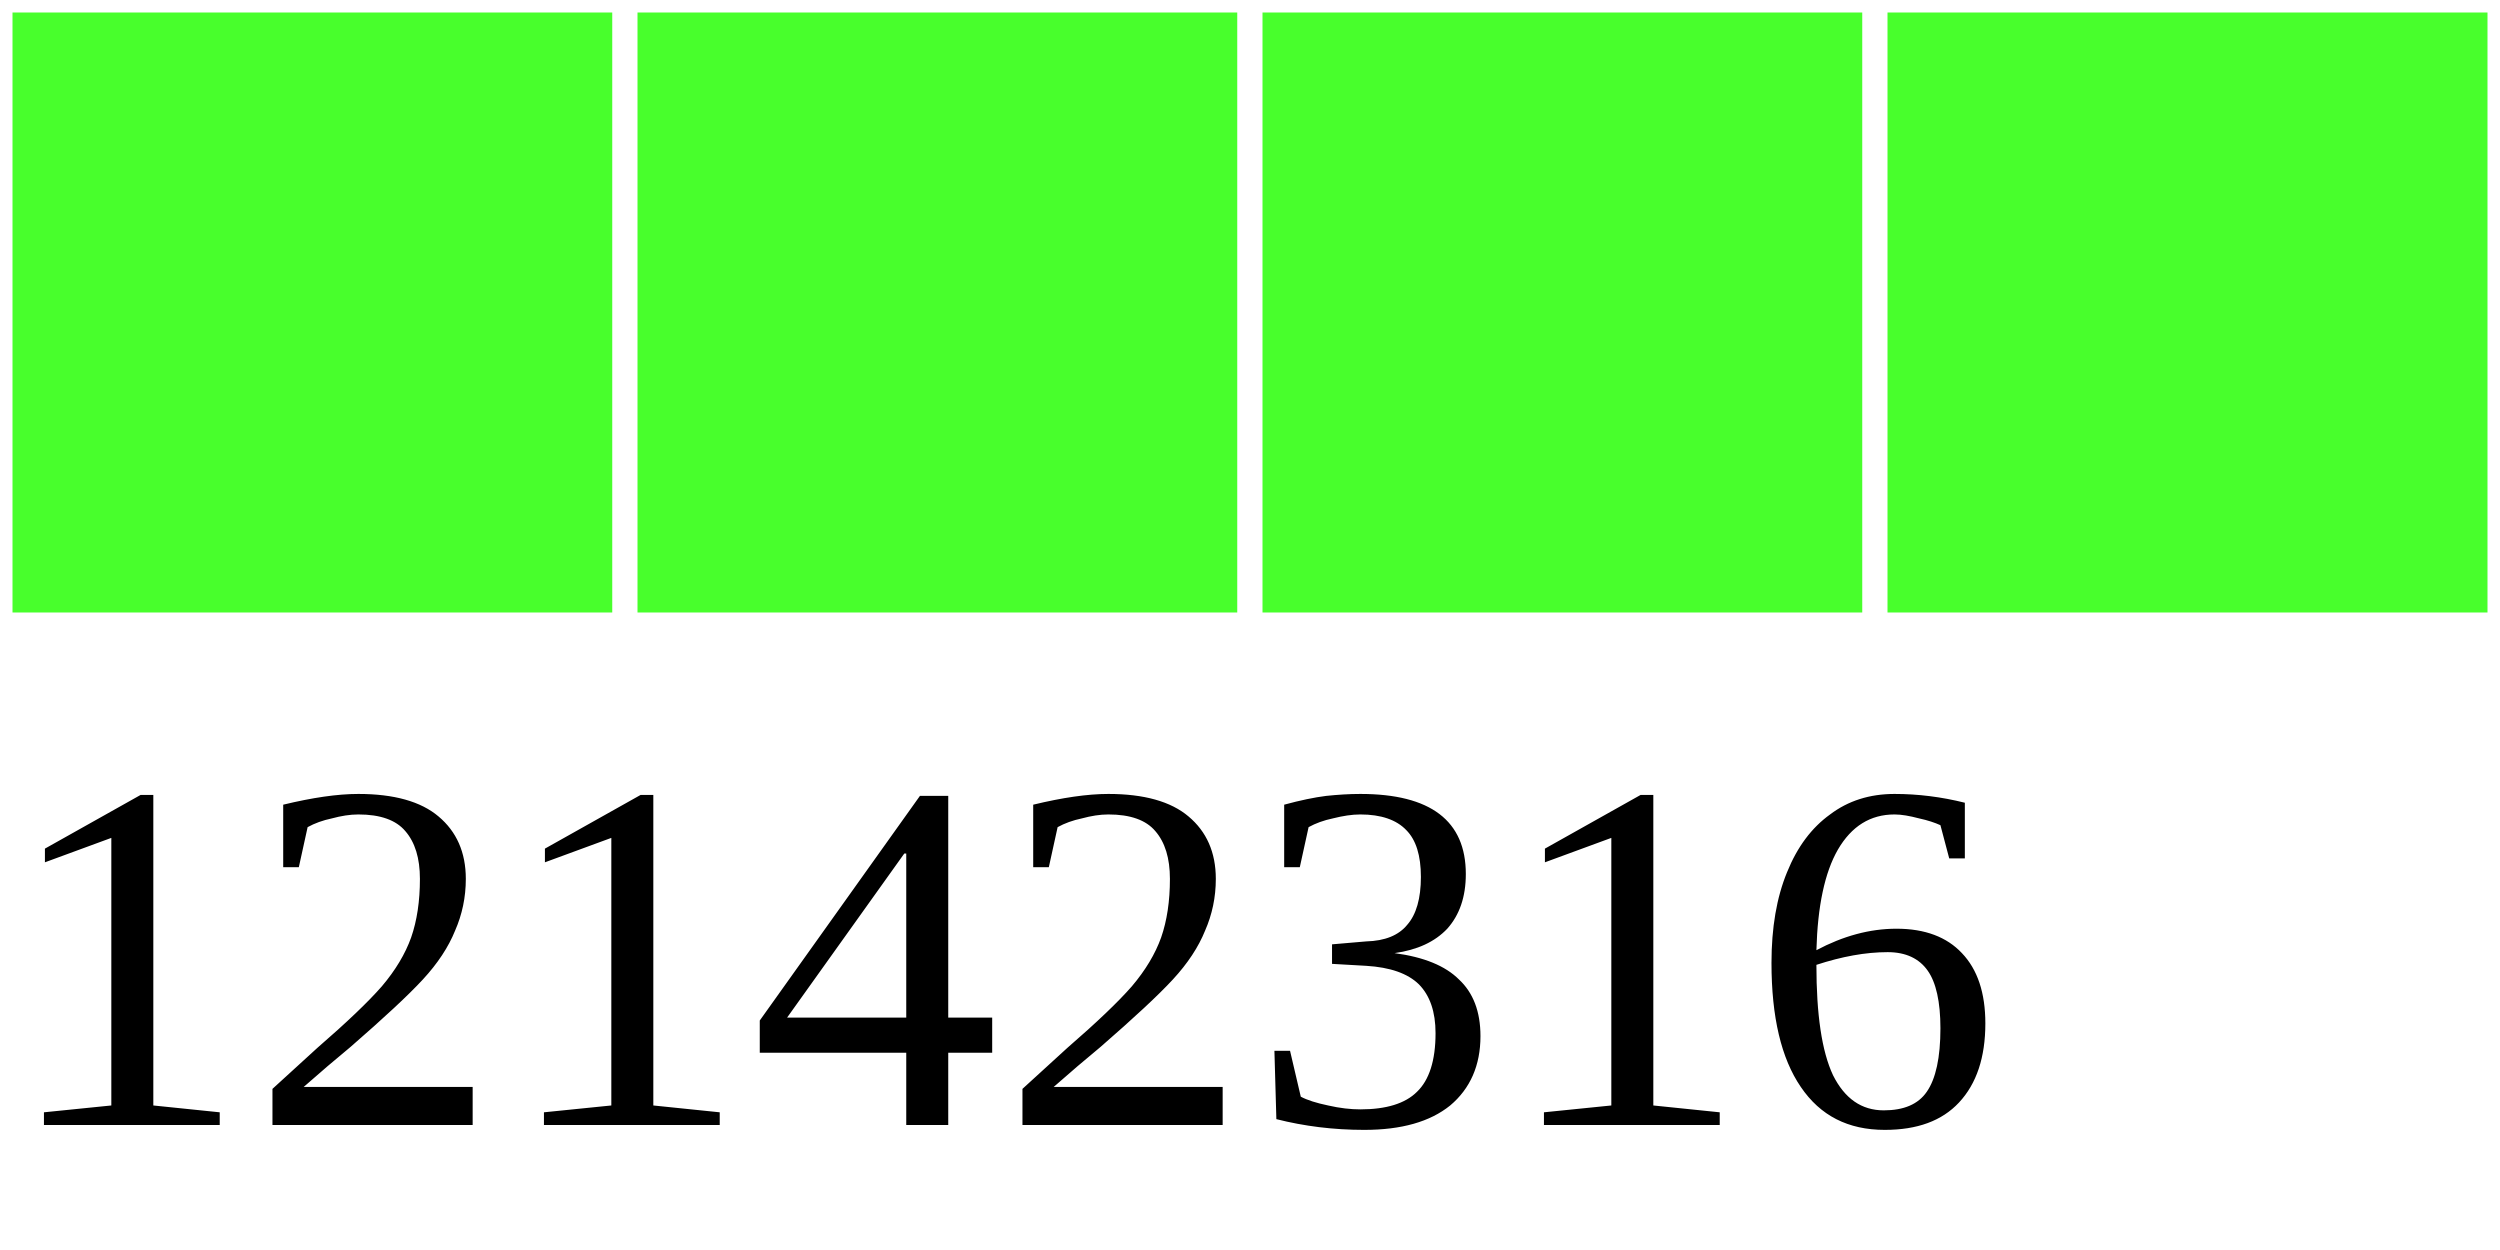
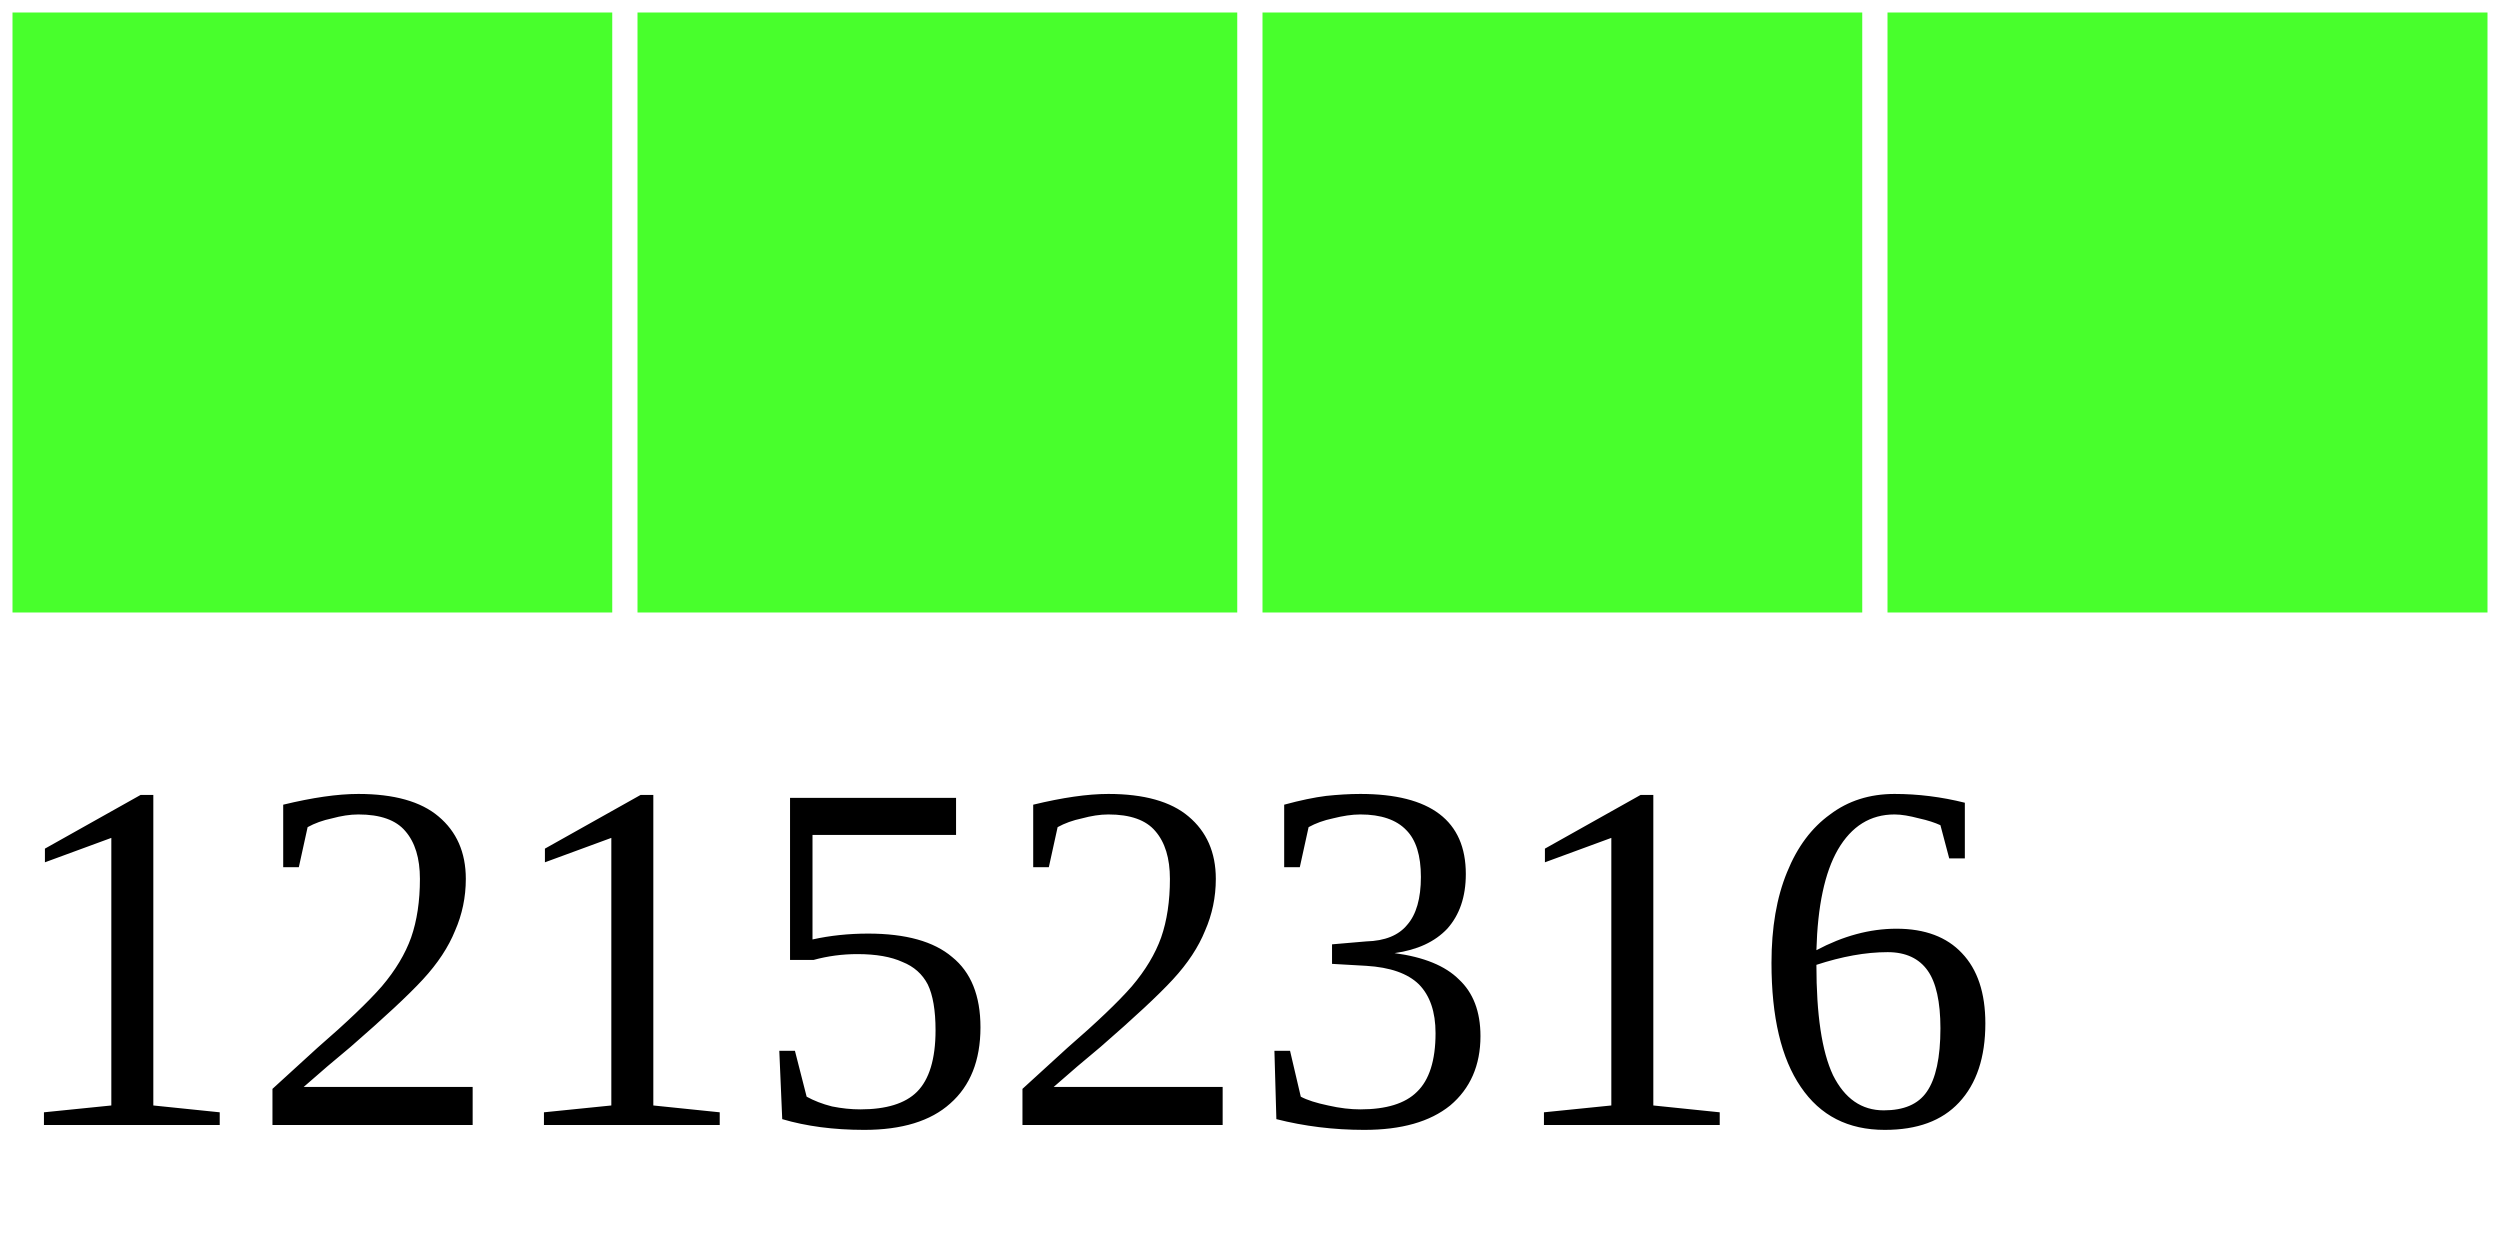
<svg xmlns="http://www.w3.org/2000/svg" width="40" height="20">
  <g>
    <rect width="10" height="10" style="fill:#48FF2C;stroke-width:0.4;stroke:rgb(255,255,255)" x="0" />
    <rect width="10" height="10" style="fill:#48FF2C;stroke-width:0.4;stroke:rgb(255,255,255)" x="10" />
    <rect width="10" height="10" style="fill:#48FF2C;stroke-width:0.4;stroke:rgb(255,255,255)" x="20" />
    <rect width="10" height="10" style="fill:#48FF2C;stroke-width:0.4;stroke:rgb(255,255,255)" x="30" />
-     <text x="0" y="18" fill="black" font-size="8">12142316</text>
+     <text x="0" y="18" fill="black" font-size="8">12152316</text>
  </g>
</svg>
